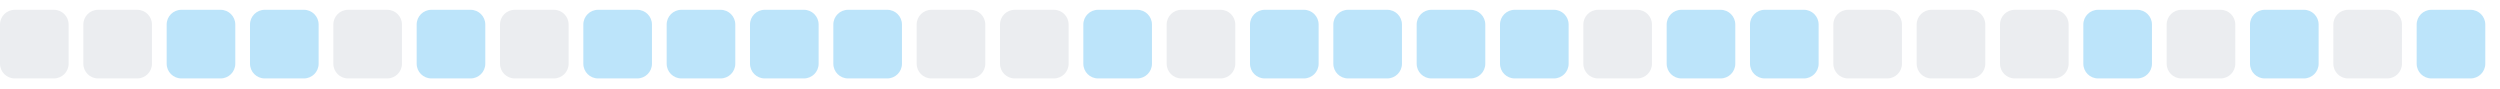
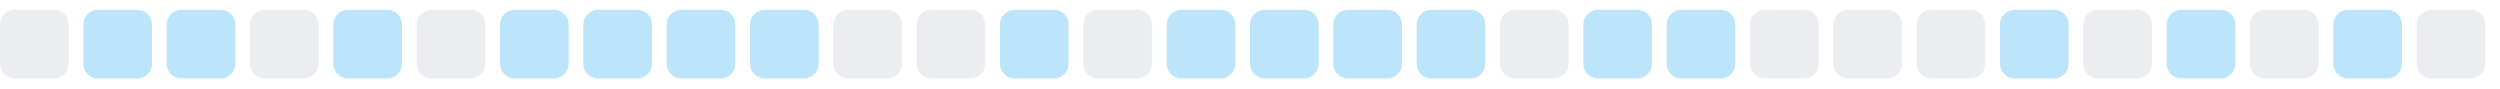
<svg xmlns="http://www.w3.org/2000/svg" width="255" height="9">
  <style>
        .level0 { fill: #ebedf0; }
        .level1 { fill: #bce4fa; }
        .level2 { fill: #75c7f7; }
        .level3 { fill: #30a9f2; }
        .level4 { fill: #008ee6; }
        @media (prefers-color-scheme: dark) {
          .level0 { fill: #161b22; }
          .level1 { fill: #0b3b5c; }
          .level2 { fill: #0a6299; }
          .level3 { fill: #008ee6; }
          .level4 { fill: #5bc4ff; }
        }
      </style>
  <rect x="0.0" y="1" width="7" height="7" rx="1.5" ry="1.5" class="level0" />
-   <rect x="8.5" y="1" width="7" height="7" rx="1.5" ry="1.5" class="level0" />
+   <rect x="8.5" y="1" width="7" height="7" rx="1.5" ry="1.5" class="level1" />
  <rect x="17.0" y="1" width="7" height="7" rx="1.5" ry="1.5" class="level1" />
-   <rect x="25.5" y="1" width="7" height="7" rx="1.5" ry="1.5" class="level1" />
-   <rect x="34.0" y="1" width="7" height="7" rx="1.5" ry="1.5" class="level0" />
-   <rect x="42.5" y="1" width="7" height="7" rx="1.5" ry="1.5" class="level1" />
-   <rect x="51.0" y="1" width="7" height="7" rx="1.5" ry="1.5" class="level0" />
+   <rect x="25.5" y="1" width="7" height="7" rx="1.5" ry="1.5" class="level0" />
+   <rect x="34.0" y="1" width="7" height="7" rx="1.5" ry="1.5" class="level1" />
+   <rect x="42.5" y="1" width="7" height="7" rx="1.5" ry="1.5" class="level0" />
+   <rect x="51.0" y="1" width="7" height="7" rx="1.5" ry="1.5" class="level1" />
  <rect x="59.5" y="1" width="7" height="7" rx="1.5" ry="1.5" class="level1" />
  <rect x="68.0" y="1" width="7" height="7" rx="1.5" ry="1.5" class="level1" />
  <rect x="76.5" y="1" width="7" height="7" rx="1.5" ry="1.5" class="level1" />
-   <rect x="85.0" y="1" width="7" height="7" rx="1.5" ry="1.5" class="level1" />
+   <rect x="85.0" y="1" width="7" height="7" rx="1.5" ry="1.5" class="level0" />
  <rect x="93.5" y="1" width="7" height="7" rx="1.5" ry="1.5" class="level0" />
-   <rect x="102.0" y="1" width="7" height="7" rx="1.5" ry="1.5" class="level0" />
-   <rect x="110.5" y="1" width="7" height="7" rx="1.5" ry="1.5" class="level1" />
-   <rect x="119.0" y="1" width="7" height="7" rx="1.5" ry="1.5" class="level0" />
+   <rect x="102.0" y="1" width="7" height="7" rx="1.5" ry="1.5" class="level1" />
+   <rect x="110.5" y="1" width="7" height="7" rx="1.5" ry="1.5" class="level0" />
+   <rect x="119.0" y="1" width="7" height="7" rx="1.5" ry="1.5" class="level1" />
  <rect x="127.5" y="1" width="7" height="7" rx="1.5" ry="1.5" class="level1" />
  <rect x="136.0" y="1" width="7" height="7" rx="1.5" ry="1.5" class="level1" />
  <rect x="144.5" y="1" width="7" height="7" rx="1.5" ry="1.5" class="level1" />
-   <rect x="153.0" y="1" width="7" height="7" rx="1.5" ry="1.5" class="level1" />
-   <rect x="161.5" y="1" width="7" height="7" rx="1.5" ry="1.5" class="level0" />
+   <rect x="153.0" y="1" width="7" height="7" rx="1.5" ry="1.5" class="level0" />
+   <rect x="161.5" y="1" width="7" height="7" rx="1.5" ry="1.5" class="level1" />
  <rect x="170.0" y="1" width="7" height="7" rx="1.5" ry="1.5" class="level1" />
-   <rect x="178.5" y="1" width="7" height="7" rx="1.5" ry="1.5" class="level1" />
+   <rect x="178.5" y="1" width="7" height="7" rx="1.5" ry="1.5" class="level0" />
  <rect x="187.0" y="1" width="7" height="7" rx="1.5" ry="1.5" class="level0" />
  <rect x="195.5" y="1" width="7" height="7" rx="1.5" ry="1.5" class="level0" />
-   <rect x="204.0" y="1" width="7" height="7" rx="1.5" ry="1.5" class="level0" />
-   <rect x="212.5" y="1" width="7" height="7" rx="1.5" ry="1.5" class="level1" />
-   <rect x="221.0" y="1" width="7" height="7" rx="1.5" ry="1.5" class="level0" />
-   <rect x="229.5" y="1" width="7" height="7" rx="1.5" ry="1.5" class="level1" />
-   <rect x="238.0" y="1" width="7" height="7" rx="1.5" ry="1.5" class="level0" />
-   <rect x="246.5" y="1" width="7" height="7" rx="1.5" ry="1.5" class="level1" />
+   <rect x="204.0" y="1" width="7" height="7" rx="1.5" ry="1.5" class="level1" />
+   <rect x="212.5" y="1" width="7" height="7" rx="1.5" ry="1.5" class="level0" />
+   <rect x="221.0" y="1" width="7" height="7" rx="1.5" ry="1.5" class="level1" />
+   <rect x="229.5" y="1" width="7" height="7" rx="1.5" ry="1.5" class="level0" />
+   <rect x="238.0" y="1" width="7" height="7" rx="1.5" ry="1.5" class="level1" />
+   <rect x="246.5" y="1" width="7" height="7" rx="1.5" ry="1.5" class="level0" />
</svg>
